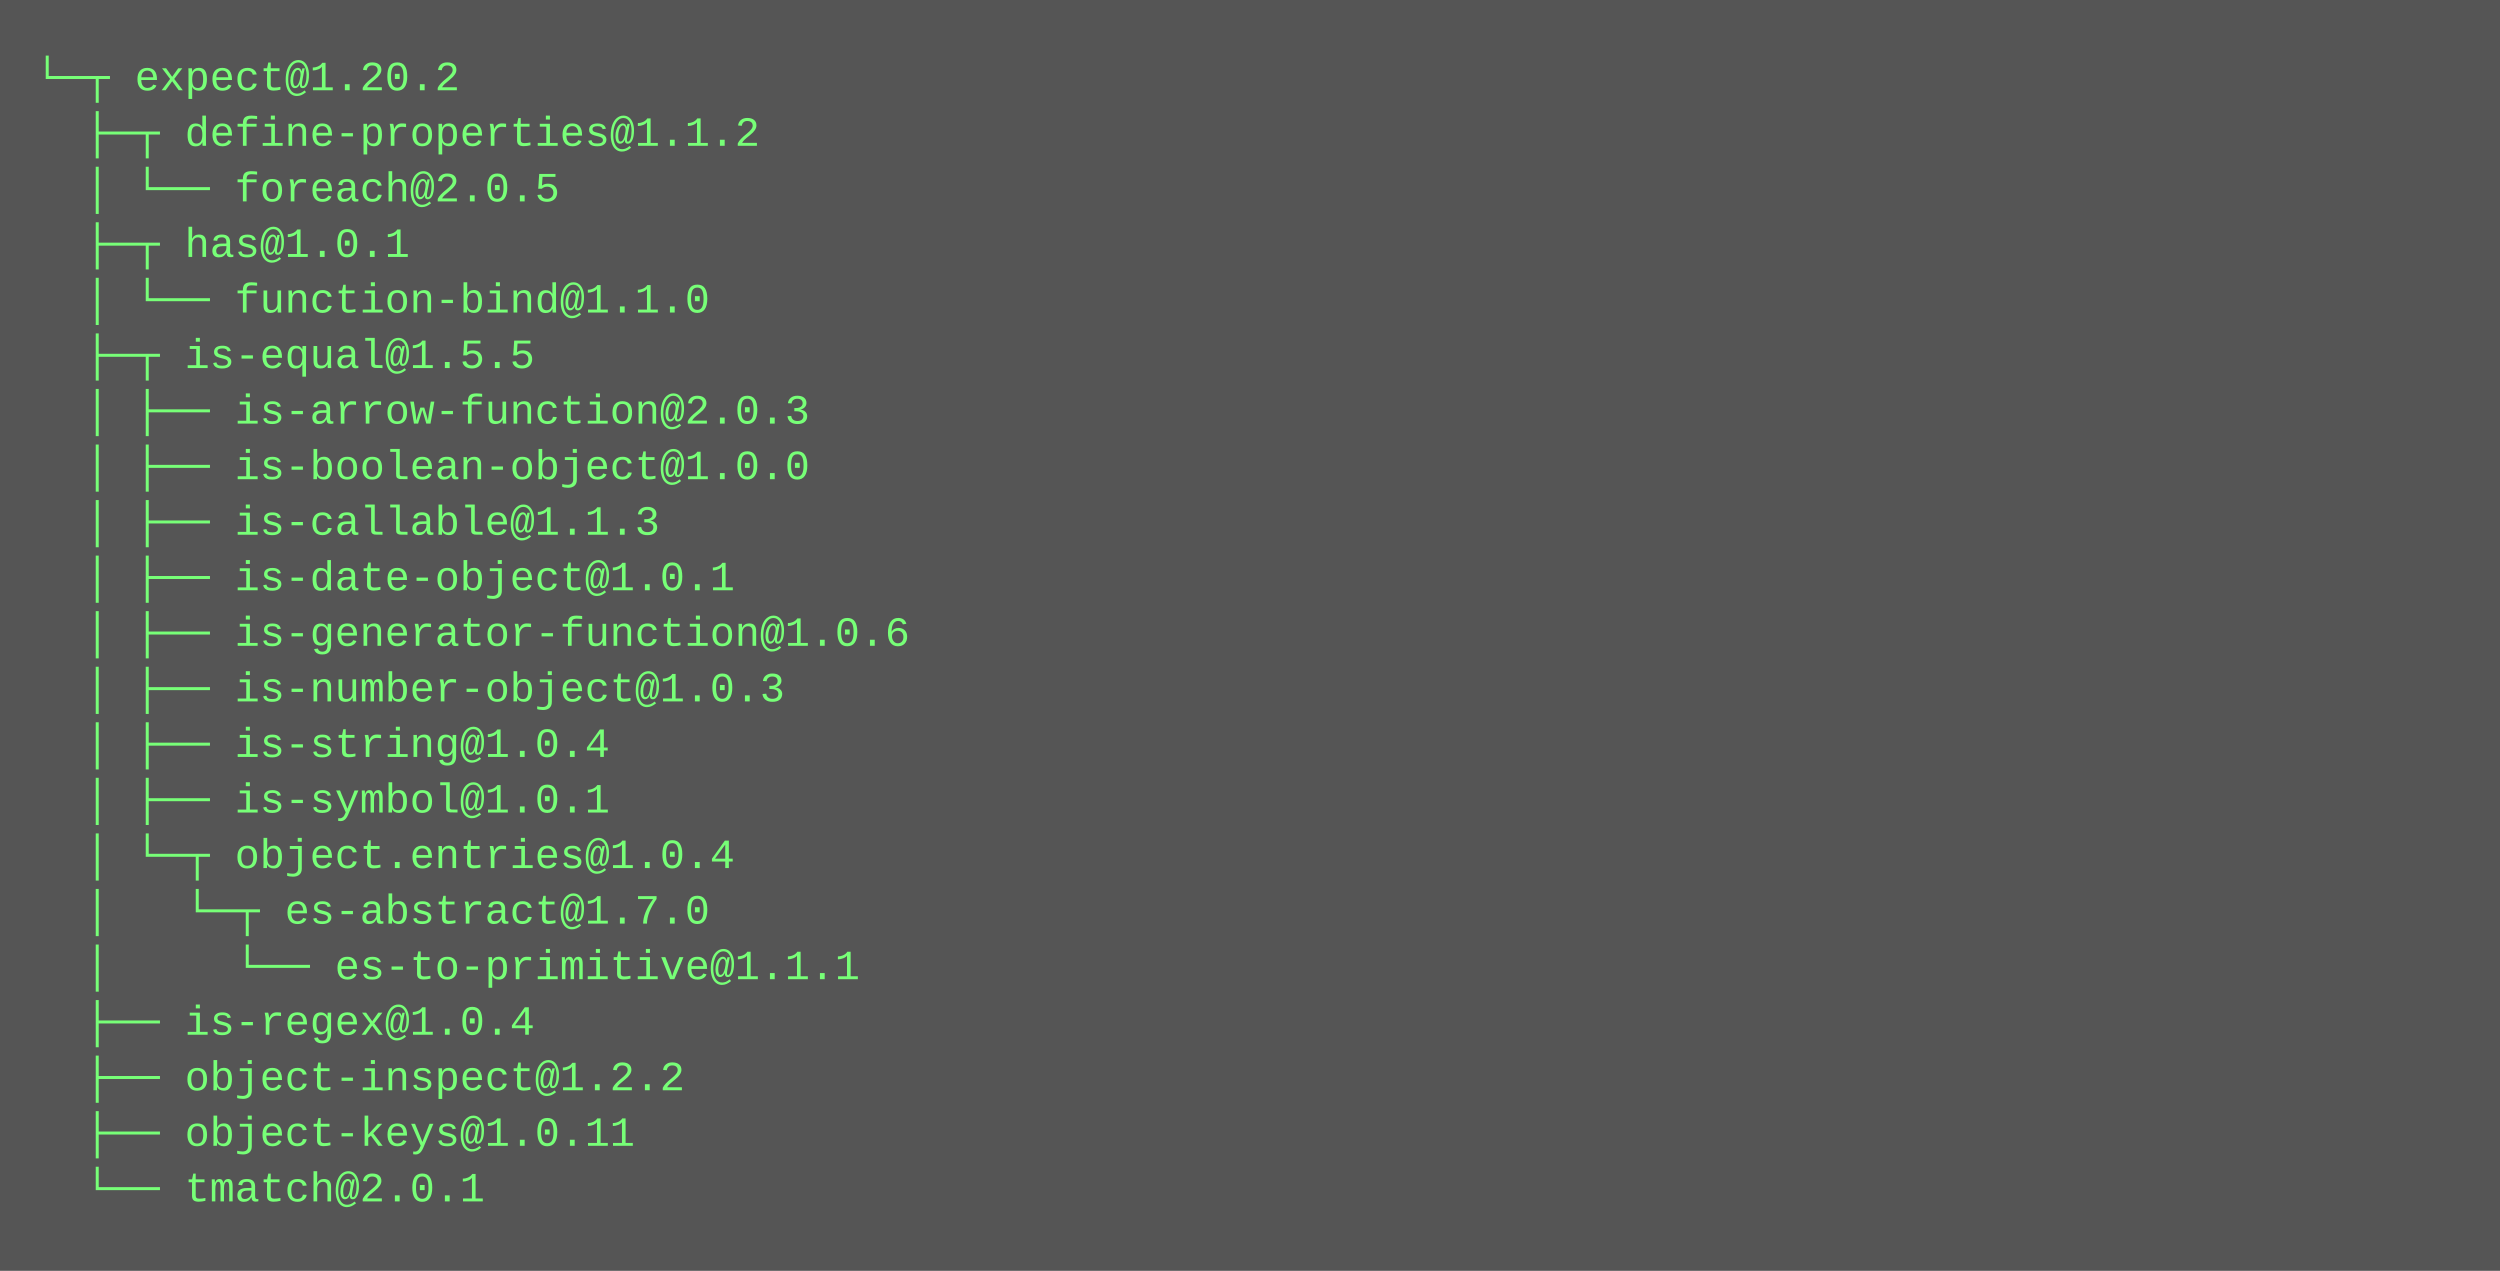
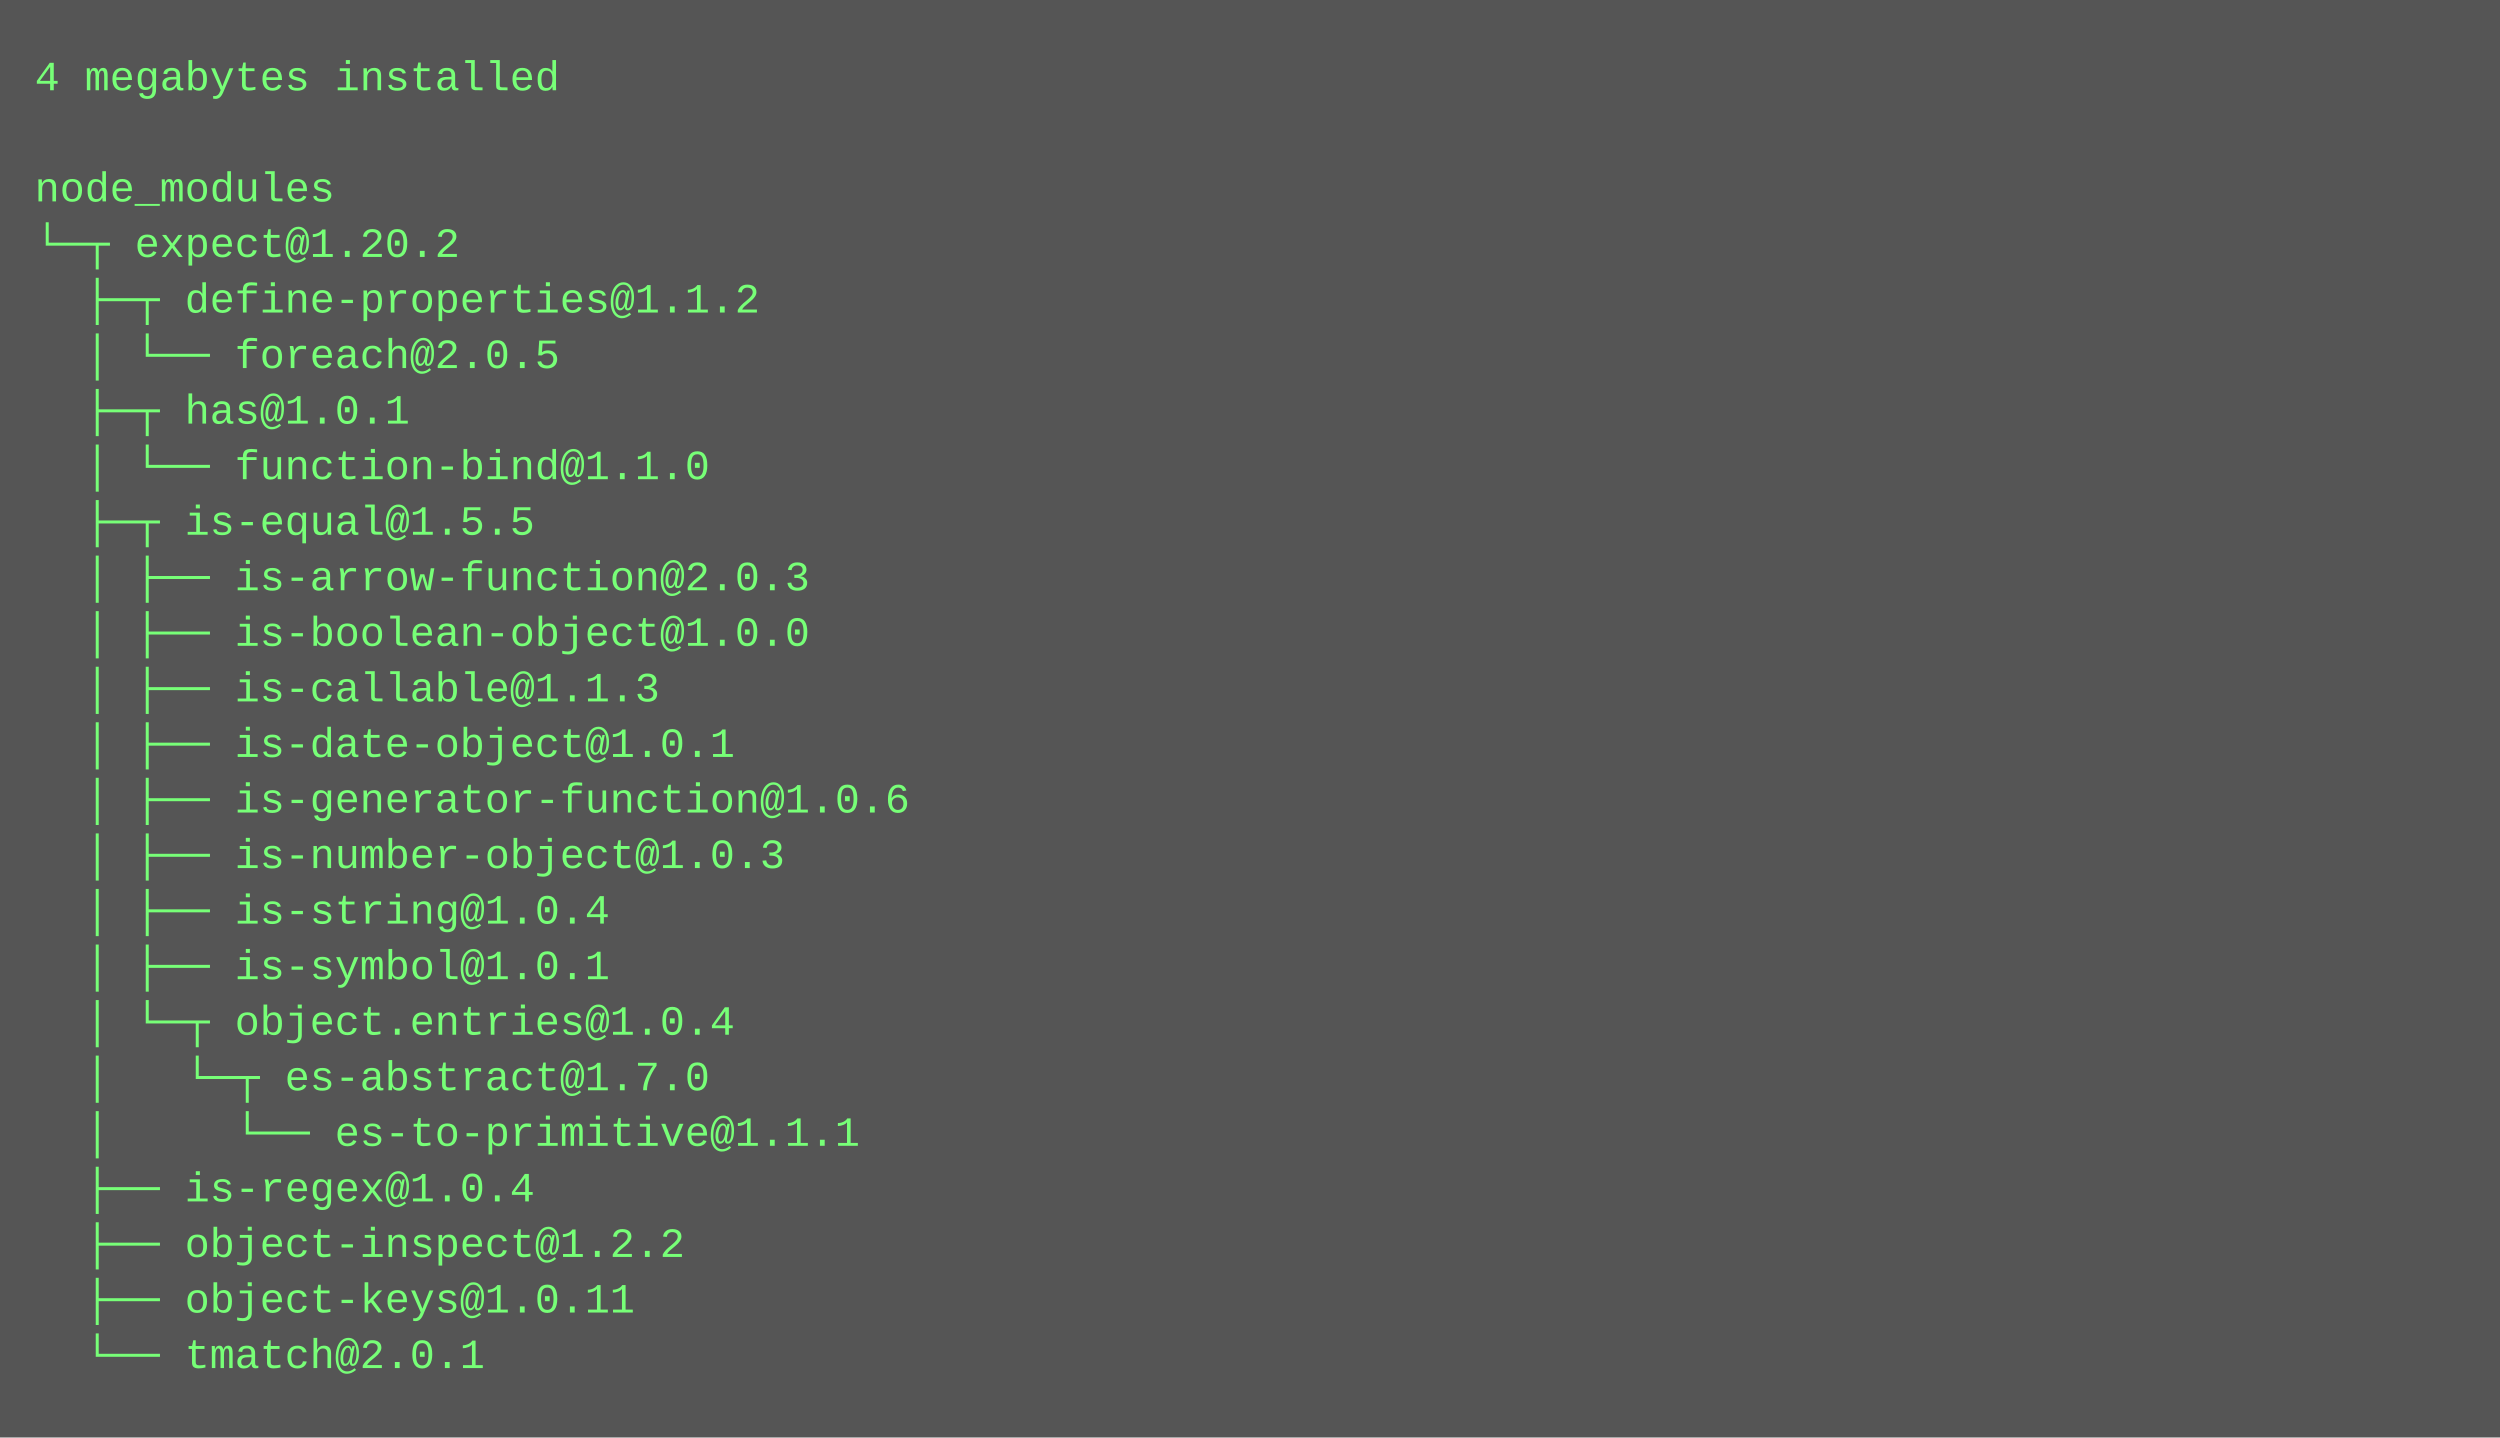
- <svg xmlns="http://www.w3.org/2000/svg" height="366" width="720">
-   <rect height="366" fill="#555" width="720" />
+ <svg xmlns="http://www.w3.org/2000/svg" height="414" width="720">
+   <rect height="414" fill="#555" width="720" />
  <text fill="#7f7" font-family="Courier New" font-size="12" xml:space="preserve">
-     <tspan x="10" y="26">└─┬ expect@1.20.2 </tspan>
-     <tspan x="10" y="42">  ├─┬ define-properties@1.1.2 </tspan>
-     <tspan x="10" y="58">  │ └── foreach@2.0.5 </tspan>
-     <tspan x="10" y="74">  ├─┬ has@1.0.1 </tspan>
-     <tspan x="10" y="90">  │ └── function-bind@1.1.0 </tspan>
-     <tspan x="10" y="106">  ├─┬ is-equal@1.5.5 </tspan>
-     <tspan x="10" y="122">  │ ├── is-arrow-function@2.0.3 </tspan>
-     <tspan x="10" y="138">  │ ├── is-boolean-object@1.0.0 </tspan>
-     <tspan x="10" y="154">  │ ├── is-callable@1.1.3 </tspan>
-     <tspan x="10" y="170">  │ ├── is-date-object@1.0.1 </tspan>
-     <tspan x="10" y="186">  │ ├── is-generator-function@1.0.6 </tspan>
-     <tspan x="10" y="202">  │ ├── is-number-object@1.0.3 </tspan>
-     <tspan x="10" y="218">  │ ├── is-string@1.0.4 </tspan>
-     <tspan x="10" y="234">  │ ├── is-symbol@1.0.1 </tspan>
-     <tspan x="10" y="250">  │ └─┬ object.entries@1.0.4 </tspan>
-     <tspan x="10" y="266">  │   └─┬ es-abstract@1.7.0 </tspan>
-     <tspan x="10" y="282">  │     └── es-to-primitive@1.1.1 </tspan>
-     <tspan x="10" y="298">  ├── is-regex@1.0.4 </tspan>
-     <tspan x="10" y="314">  ├── object-inspect@1.2.2 </tspan>
-     <tspan x="10" y="330">  ├── object-keys@1.0.11 </tspan>
-     <tspan x="10" y="346">  └── tmatch@2.0.1</tspan>
+     <tspan x="10" y="26">4 megabytes installed</tspan>
+     <tspan x="10" y="42" />
+     <tspan x="10" y="58">node_modules</tspan>
+     <tspan x="10" y="74">└─┬ expect@1.20.2 </tspan>
+     <tspan x="10" y="90">  ├─┬ define-properties@1.1.2 </tspan>
+     <tspan x="10" y="106">  │ └── foreach@2.0.5 </tspan>
+     <tspan x="10" y="122">  ├─┬ has@1.0.1 </tspan>
+     <tspan x="10" y="138">  │ └── function-bind@1.1.0 </tspan>
+     <tspan x="10" y="154">  ├─┬ is-equal@1.5.5 </tspan>
+     <tspan x="10" y="170">  │ ├── is-arrow-function@2.0.3 </tspan>
+     <tspan x="10" y="186">  │ ├── is-boolean-object@1.0.0 </tspan>
+     <tspan x="10" y="202">  │ ├── is-callable@1.1.3 </tspan>
+     <tspan x="10" y="218">  │ ├── is-date-object@1.0.1 </tspan>
+     <tspan x="10" y="234">  │ ├── is-generator-function@1.0.6 </tspan>
+     <tspan x="10" y="250">  │ ├── is-number-object@1.0.3 </tspan>
+     <tspan x="10" y="266">  │ ├── is-string@1.0.4 </tspan>
+     <tspan x="10" y="282">  │ ├── is-symbol@1.0.1 </tspan>
+     <tspan x="10" y="298">  │ └─┬ object.entries@1.0.4 </tspan>
+     <tspan x="10" y="314">  │   └─┬ es-abstract@1.7.0 </tspan>
+     <tspan x="10" y="330">  │     └── es-to-primitive@1.1.1 </tspan>
+     <tspan x="10" y="346">  ├── is-regex@1.0.4 </tspan>
+     <tspan x="10" y="362">  ├── object-inspect@1.2.2 </tspan>
+     <tspan x="10" y="378">  ├── object-keys@1.0.11 </tspan>
+     <tspan x="10" y="394">  └── tmatch@2.0.1</tspan>
  </text>
</svg>
